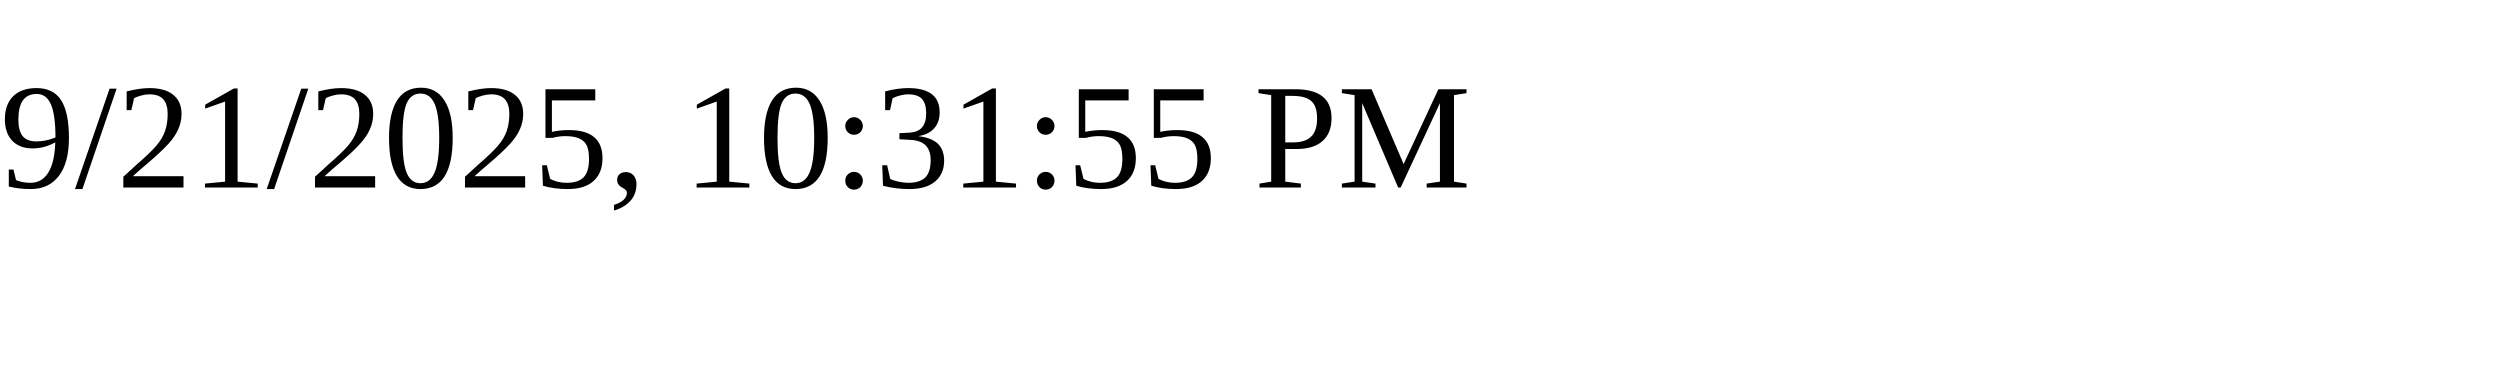
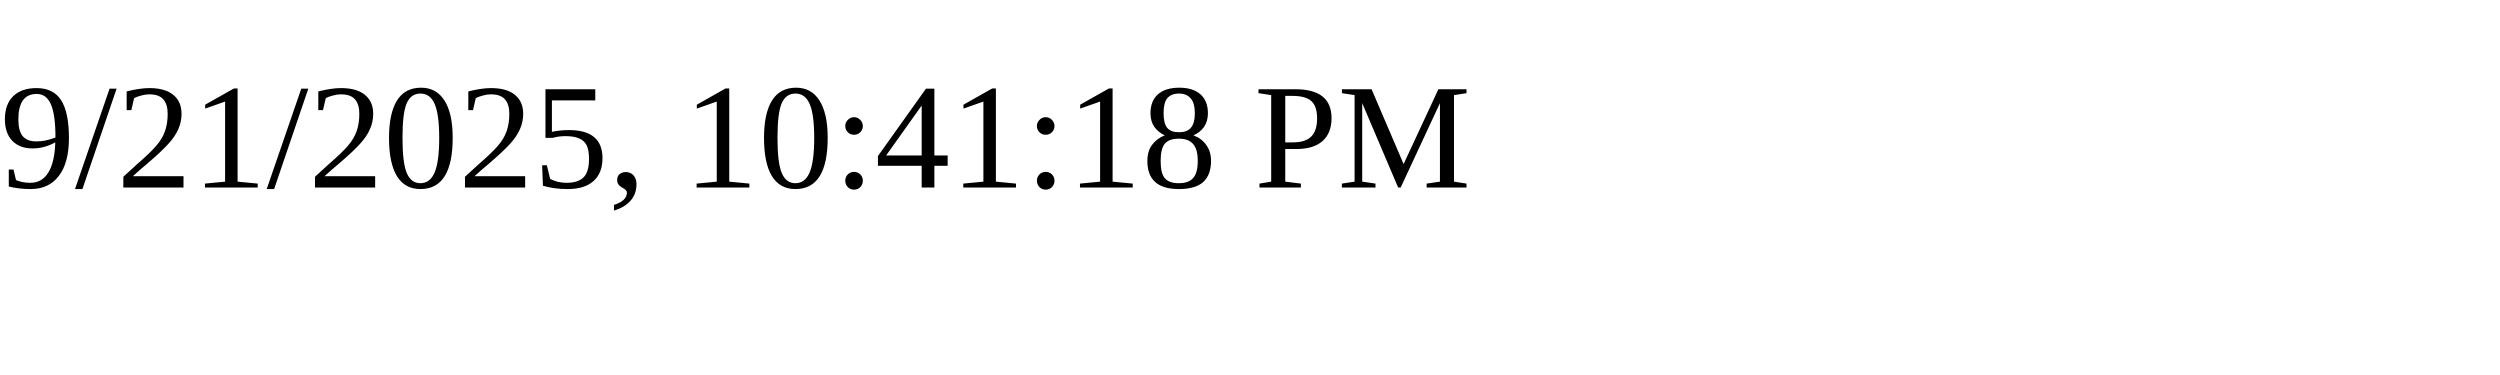
<svg xmlns="http://www.w3.org/2000/svg" height="30" width="200">
-   <text x="0" y="15">9/21/2025, 10:31:55 PM</text>
+   <text x="0" y="15">9/21/2025, 10:41:18 PM</text>
</svg>
